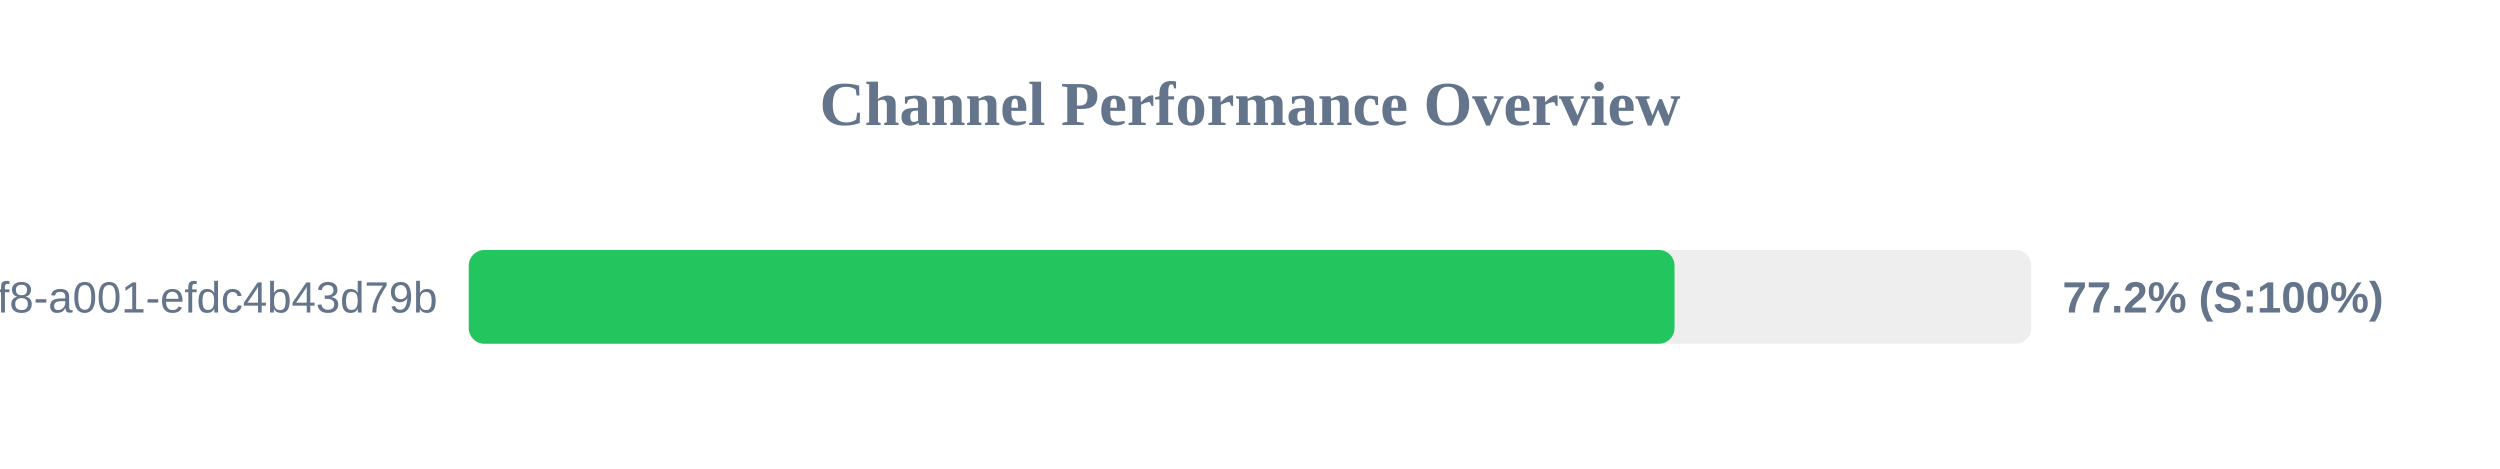
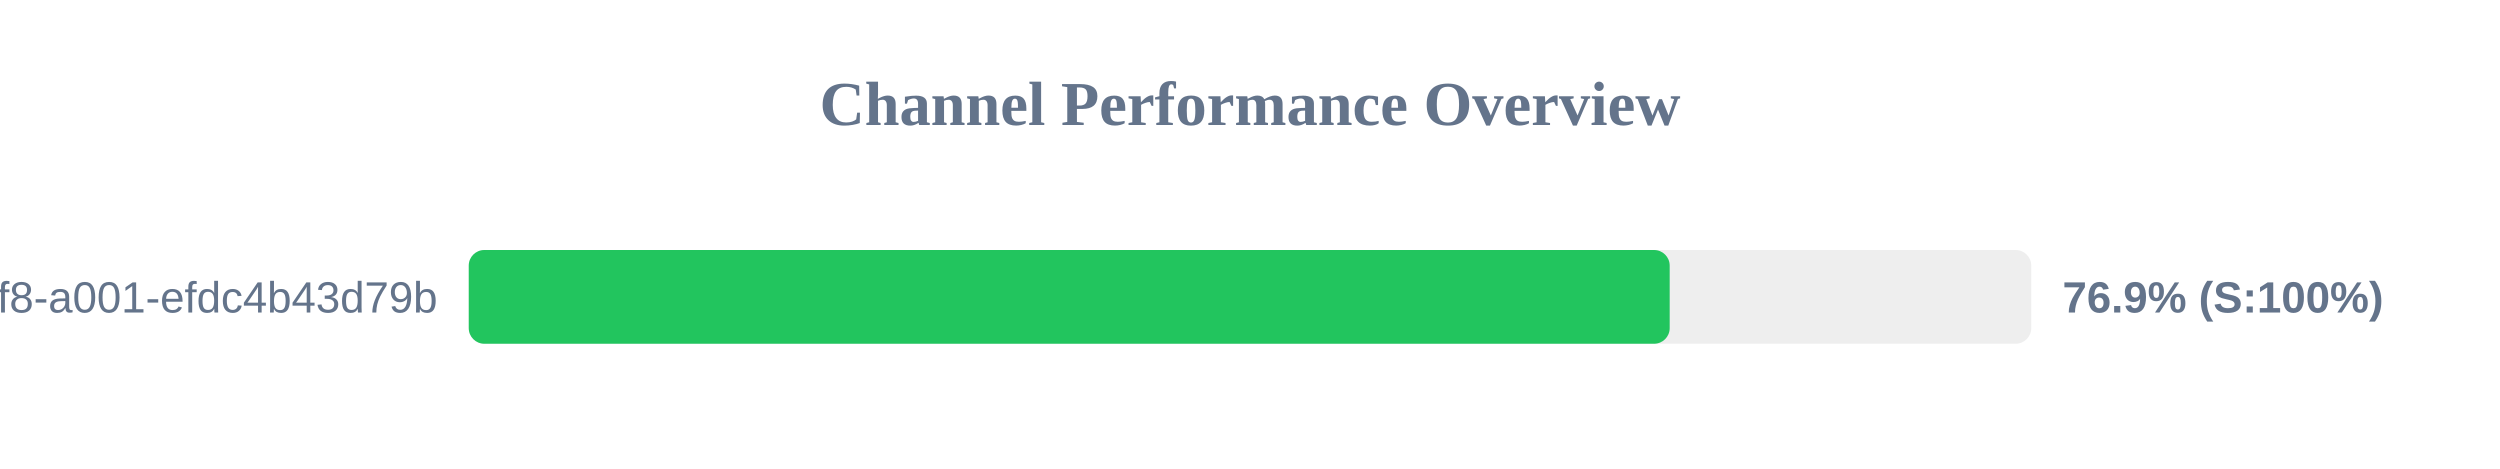
<svg xmlns="http://www.w3.org/2000/svg" width="800" height="150" version="1.1">
  <style>
        .row { font: 14px Arial; fill: #64748b; }
        .score { font: bold 14px Arial; fill: #64748b; }
    </style>
  <text x="400" y="40" text-anchor="middle" font-size="20px" font-weight="bold" fill="#64748b">Channel Performance Overview</text>
  <rect x="150" y="80" width="500" height="30" fill="#eee" rx="5" />
-   <rect x="150" y="80" width="385.85" height="30" fill="#22c55e" rx="5" />
+   <rect x="150" y="80" width="384.3" height="30" fill="#22c55e" rx="5" />
  <text x="140" y="100" text-anchor="end" class="row">?uuid=1fdb6b30-5371-4ff8-a001-efdc4b43d79b</text>
-   <text x="660" y="100" text-anchor="start" class="score">77.2% (S:100%)</text>
+   <text x="660" y="100" text-anchor="start" class="score">76.9% (S:100%)</text>
</svg>
